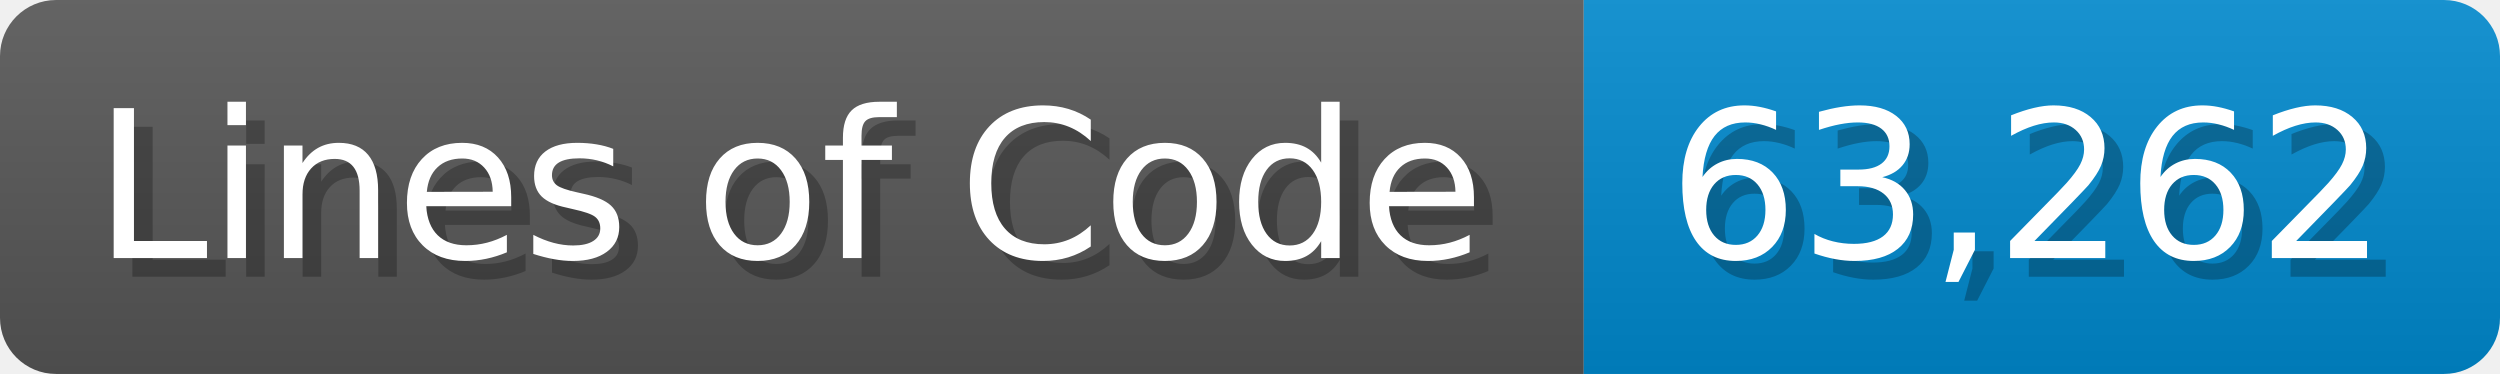
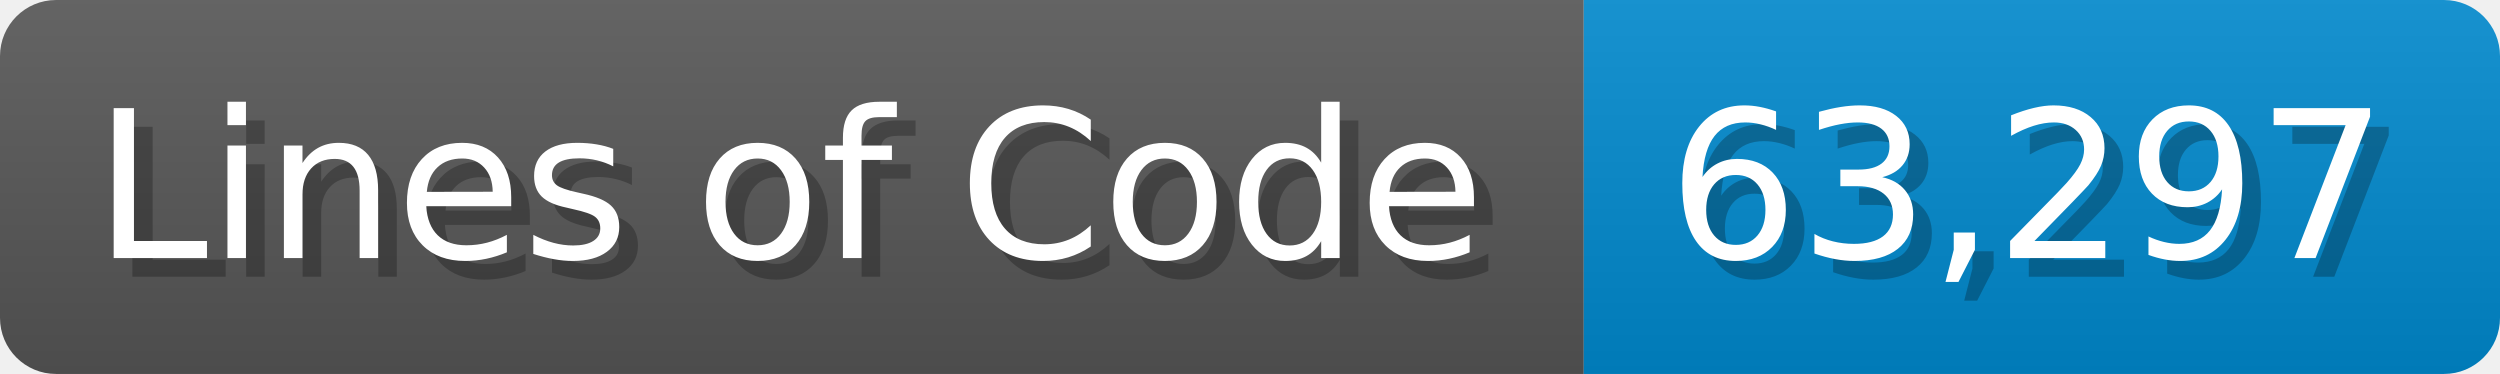
<svg xmlns="http://www.w3.org/2000/svg" width="133.7" height="20" viewBox="0 0 1337 200">
  <linearGradient id="a" x2="0" y2="100%">
    <stop offset="0" stop-opacity=".1" stop-color="#EEE" />
    <stop offset="1" stop-opacity=".1" />
  </linearGradient>
  <mask id="m">
    <rect width="1337" height="200" rx="30" fill="#FFF" />
  </mask>
  <g mask="url(#m)">
    <rect width="847" height="200" fill="#555" />
    <rect width="490" height="200" fill="#08C" x="847" />
    <rect width="1337" height="200" fill="url(#a)" />
  </g>
  <g fill="#fff" text-anchor="start" font-family="Verdana,DejaVu Sans,sans-serif" font-size="110">
    <text x="60" y="148" textLength="747" fill="#000" opacity="0.25">Lines of Code</text>
    <text x="50" y="138" textLength="747">Lines of Code</text>
-     <text x="902" y="148" textLength="390" fill="#000" opacity="0.25">63,262</text>
-     <text x="892" y="138" textLength="390">63,262</text>
+     <text x="902" y="148" textLength="390" fill="#000" opacity="0.25">63,297</text>
+     <text x="892" y="138" textLength="390">63,297</text>
  </g>
</svg>
